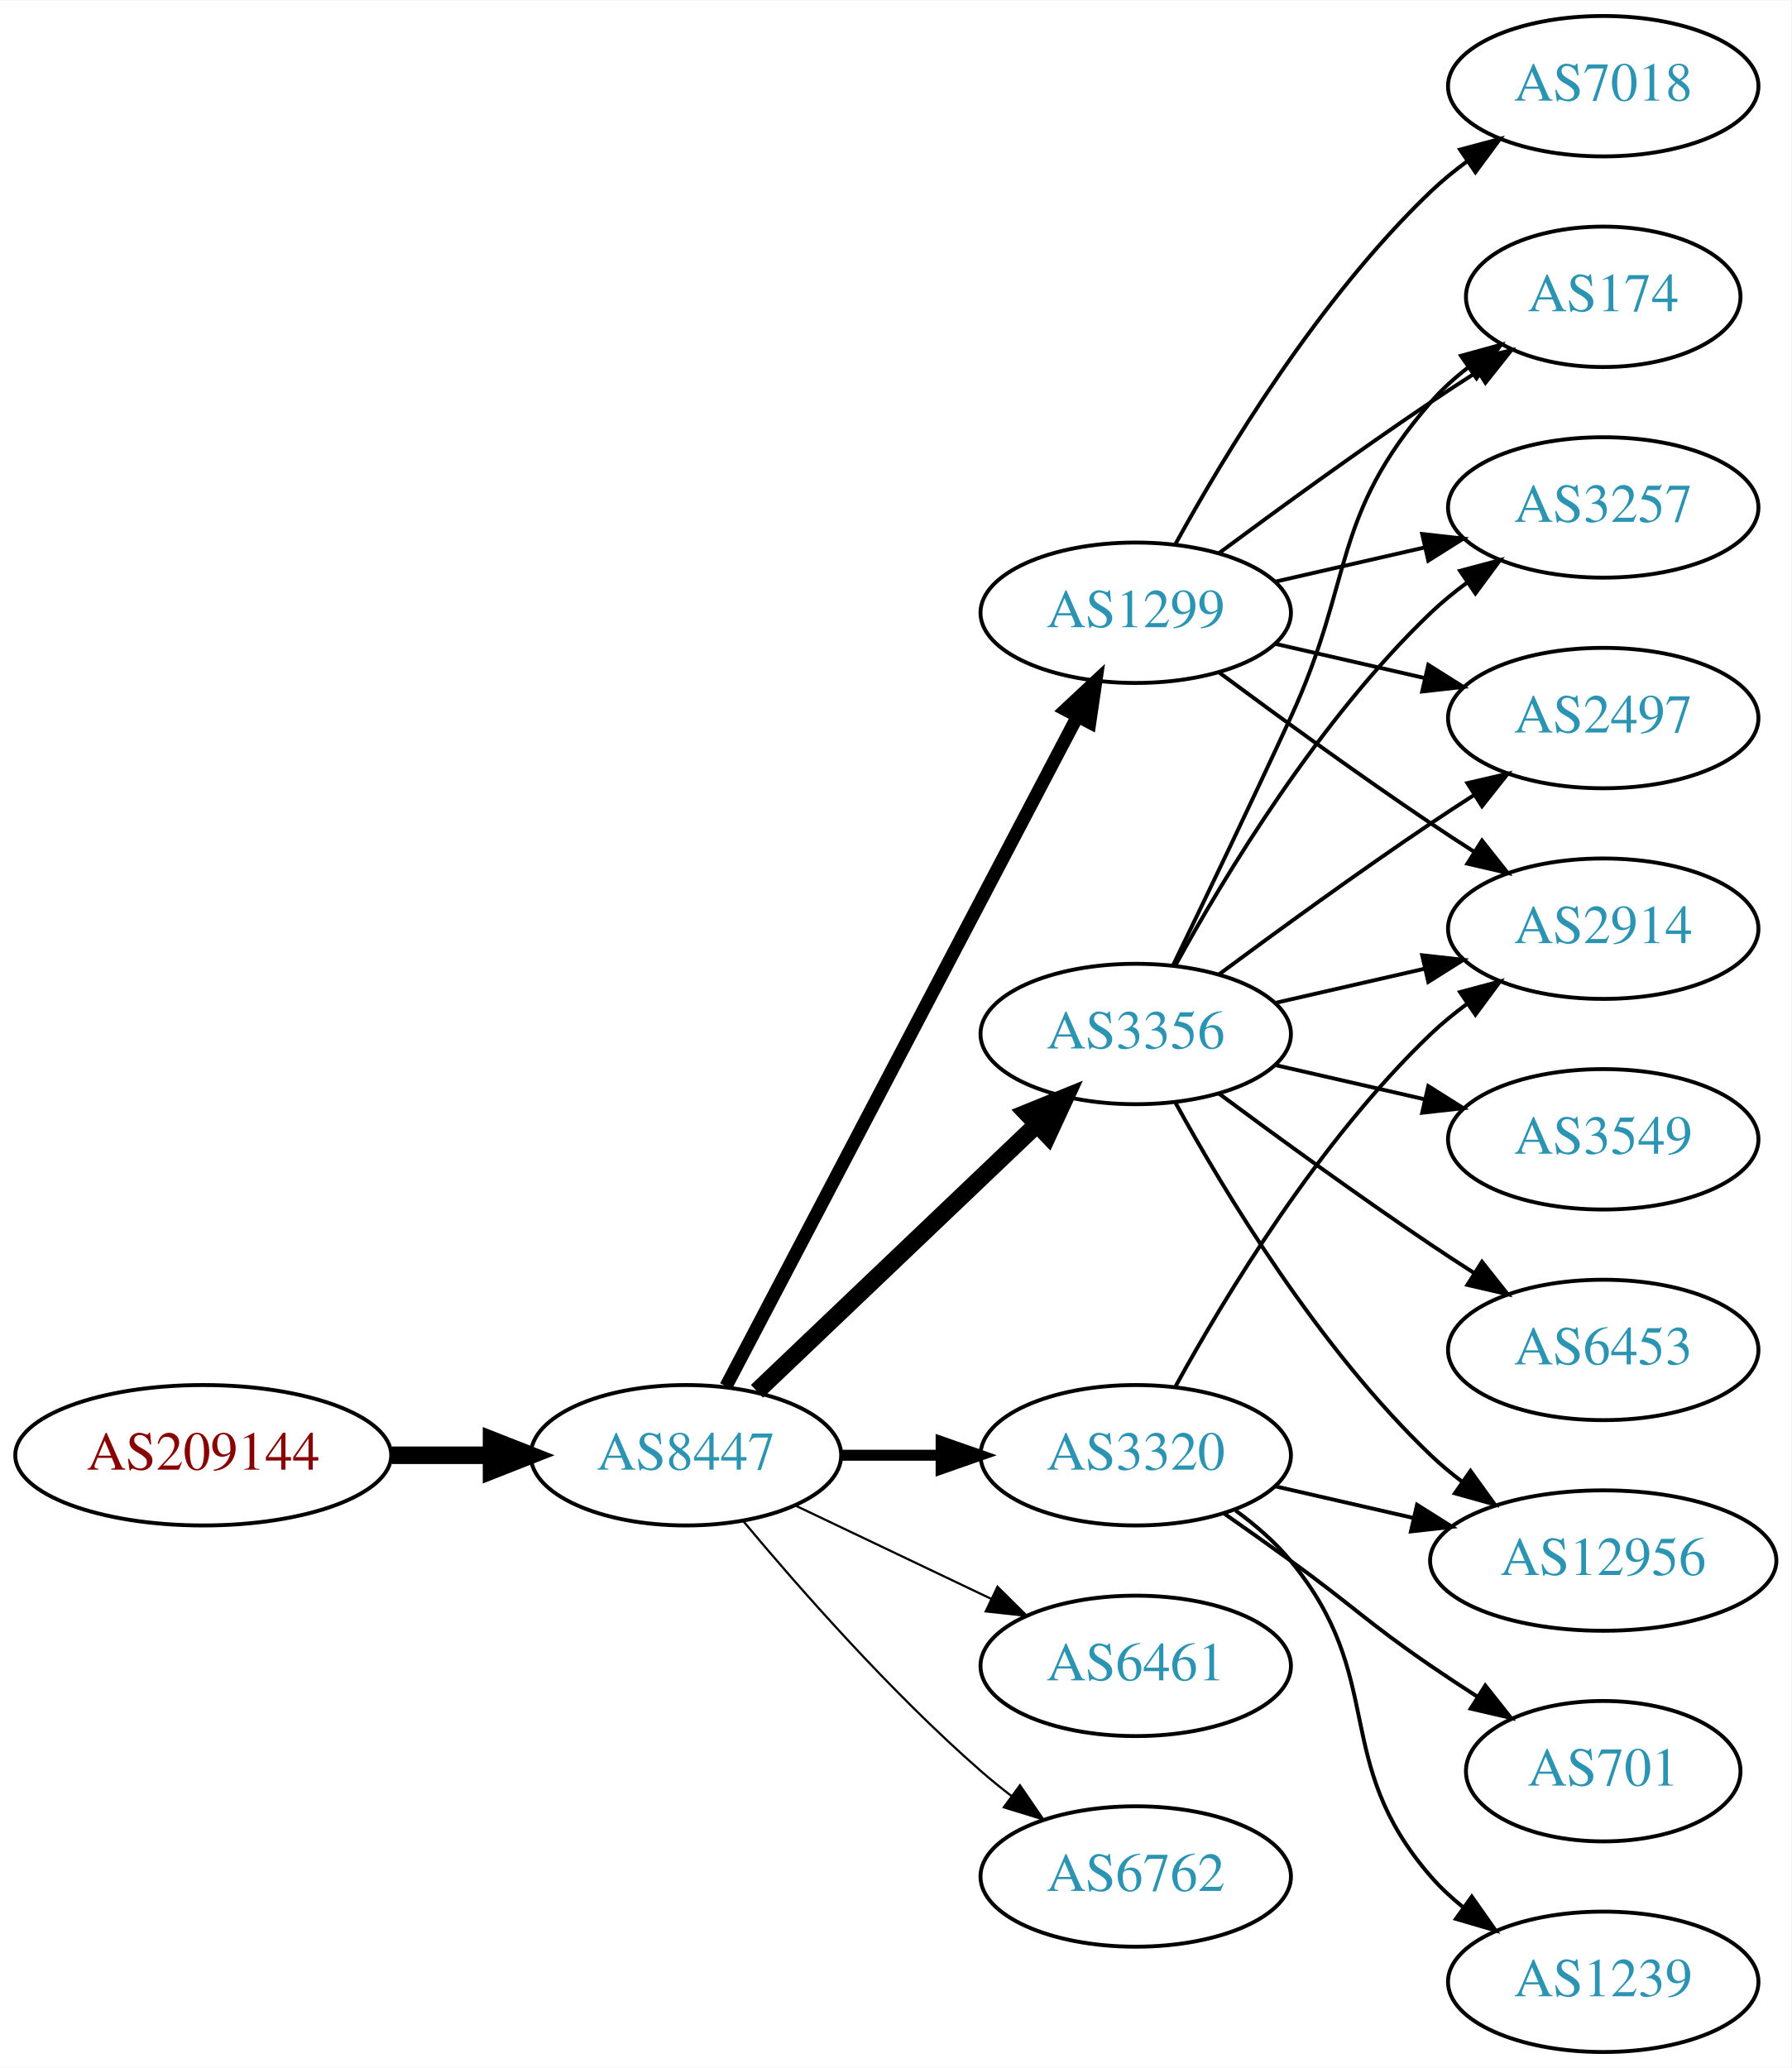
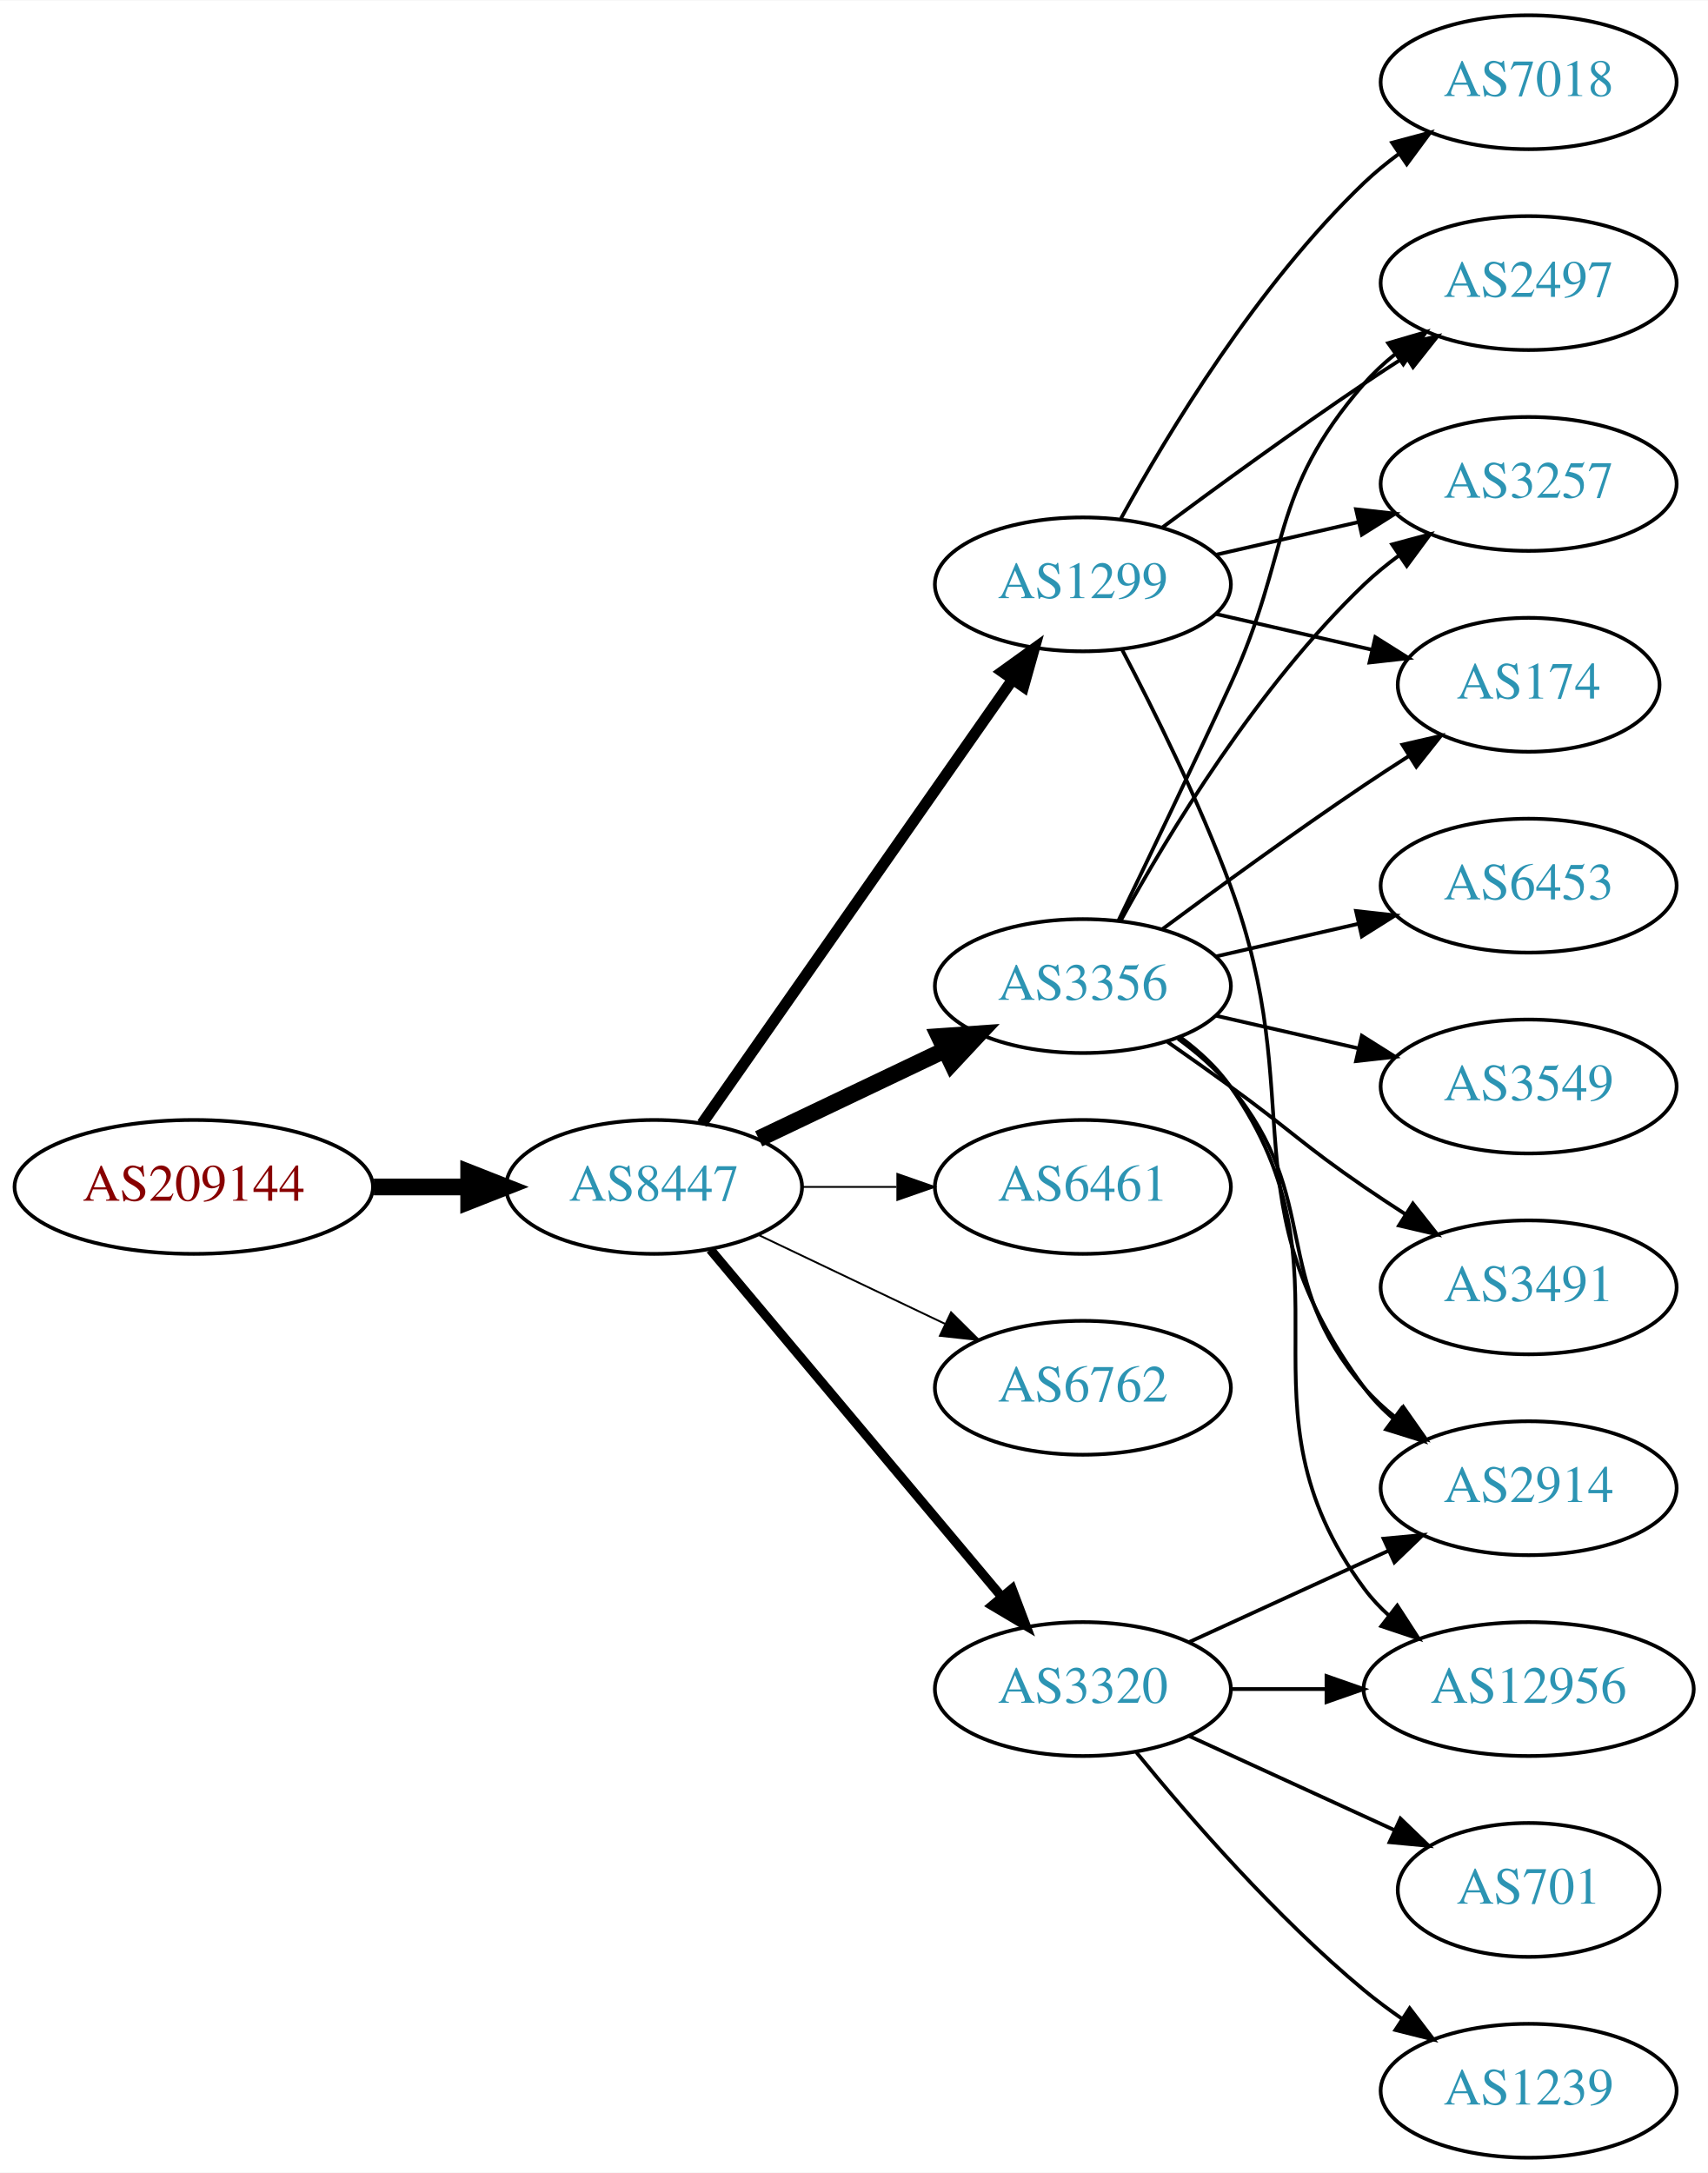
- <svg xmlns="http://www.w3.org/2000/svg" xmlns:xlink="http://www.w3.org/1999/xlink" width="459pt" height="530pt" viewBox="0.00 0.00 459.17 530.00">
-   <g id="graph0" class="graph" transform="scale(1 1) rotate(0) translate(4 526)">
-     <polygon fill="white" stroke="none" points="-4,4 -4,-526 455.17,-526 455.17,4 -4,4" />
+ <svg xmlns="http://www.w3.org/2000/svg" xmlns:xlink="http://www.w3.org/1999/xlink" width="459pt" height="584pt" viewBox="0.00 0.00 459.17 584.00">
+   <g id="graph0" class="graph" transform="scale(1 1) rotate(0) translate(4 580)">
+     <polygon fill="white" stroke="none" points="-4,4 -4,-580 455.17,-580 455.17,4 -4,4" />
    <g id="node1" class="node">
      <g id="a_node1">
        <a xlink:href="/asn/209144" xlink:title="AS209144 ~ Zellstoff Poels AG [AT]">
-           <ellipse fill="#ffffff" stroke="black" cx="48.096" cy="-153" rx="48.192" ry="18" />
-           <text text-anchor="middle" x="48.096" y="-149.3" font-family="Times,serif" font-size="14.00" fill="#880000">AS209144</text>
+           <ellipse fill="#ffffff" stroke="black" cx="48.096" cy="-261" rx="48.192" ry="18" />
+           <text text-anchor="middle" x="48.096" y="-257.3" font-family="Times,serif" font-size="14.00" fill="#880000">AS209144</text>
        </a>
      </g>
    </g>
    <g id="node2" class="node">
      <g id="a_node2">
        <a xlink:href="/asn/8447" xlink:title="AS8447 ~ A1 Telekom Austria AG [AT]">
-           <ellipse fill="#ffffff" stroke="black" cx="171.838" cy="-153" rx="39.794" ry="18" />
-           <text text-anchor="middle" x="171.838" y="-149.3" font-family="Times,serif" font-size="14.00" fill="#2c94b3">AS8447</text>
+           <ellipse fill="#ffffff" stroke="black" cx="171.838" cy="-261" rx="39.794" ry="18" />
+           <text text-anchor="middle" x="171.838" y="-257.3" font-family="Times,serif" font-size="14.00" fill="#2c94b3">AS8447</text>
        </a>
      </g>
    </g>
    <g id="edge1" class="edge">
-       <path fill="none" stroke="black" stroke-width="4.5" d="M96.513,-153C104.867,-153 113.577,-153 121.969,-153" />
-       <polygon fill="black" stroke="black" stroke-width="4.5" points="122.004,-156.938 132.004,-153 122.004,-149.063 122.004,-156.938" />
+       <path fill="none" stroke="black" stroke-width="4.5" d="M96.513,-261C104.867,-261 113.577,-261 121.969,-261" />
+       <polygon fill="black" stroke="black" stroke-width="4.5" points="122.004,-264.938 132.004,-261 122.004,-257.063 122.004,-264.938" />
    </g>
    <g id="node3" class="node">
      <g id="a_node3">
        <a xlink:href="/asn/1299" xlink:title="AS1299 ~ Telia Carrier [EU]">
-           <ellipse fill="#ffffff" stroke="black" cx="287.131" cy="-369" rx="39.794" ry="18" />
-           <text text-anchor="middle" x="287.131" y="-365.3" font-family="Times,serif" font-size="14.00" fill="#2c94b3">AS1299</text>
+           <ellipse fill="#ffffff" stroke="black" cx="287.131" cy="-423" rx="39.794" ry="18" />
+           <text text-anchor="middle" x="287.131" y="-419.3" font-family="Times,serif" font-size="14.00" fill="#2c94b3">AS1299</text>
        </a>
      </g>
    </g>
    <g id="edge2" class="edge">
-       <path fill="none" stroke="black" stroke-width="3.375" d="M182.109,-170.676C201.951,-208.505 248.628,-297.499 272.115,-342.278" />
-       <polygon fill="black" stroke="black" stroke-width="3.375" points="269.146,-344.152 276.89,-351.383 275.345,-340.901 269.146,-344.152" />
+       <path fill="none" stroke="black" stroke-width="3" d="M184.748,-278.031C204.67,-306.517 244.859,-363.985 268.209,-397.374" />
+       <polygon fill="black" stroke="black" stroke-width="3" points="265.44,-399.521 274.039,-405.71 271.176,-395.509 265.44,-399.521" />
    </g>
    <g id="node4" class="node">
      <g id="a_node4">
        <a xlink:href="/asn/3356" xlink:title="AS3356 ~ Level 3 Parent, LLC [US]">
-           <ellipse fill="#ffffff" stroke="black" cx="287.131" cy="-261" rx="39.794" ry="18" />
-           <text text-anchor="middle" x="287.131" y="-257.3" font-family="Times,serif" font-size="14.00" fill="#2c94b3">AS3356</text>
+           <ellipse fill="#ffffff" stroke="black" cx="287.131" cy="-315" rx="39.794" ry="18" />
+           <text text-anchor="middle" x="287.131" y="-311.3" font-family="Times,serif" font-size="14.00" fill="#2c94b3">AS3356</text>
        </a>
      </g>
    </g>
    <g id="edge3" class="edge">
-       <path fill="none" stroke="black" stroke-width="4.5" d="M190.045,-169.403C209.12,-187.587 240.04,-217.063 261.638,-237.651" />
-       <polygon fill="black" stroke="black" stroke-width="4.5" points="259.178,-240.747 269.133,-244.797 264.612,-235.047 259.178,-240.747" />
+       <path fill="none" stroke="black" stroke-width="4.5" d="M199.974,-273.934C214.968,-281.081 233.789,-290.052 250.013,-297.785" />
+       <polygon fill="black" stroke="black" stroke-width="4.5" points="248.495,-301.423 259.216,-302.171 251.883,-294.314 248.495,-301.423" />
    </g>
    <g id="node5" class="node">
      <g id="a_node5">
        <a xlink:href="/asn/6461" xlink:title="AS6461 ~ Zayo Bandwidth [US]">
-           <ellipse fill="#ffffff" stroke="black" cx="287.131" cy="-99" rx="39.794" ry="18" />
-           <text text-anchor="middle" x="287.131" y="-95.3" font-family="Times,serif" font-size="14.00" fill="#2c94b3">AS6461</text>
+           <ellipse fill="#ffffff" stroke="black" cx="287.131" cy="-261" rx="39.794" ry="18" />
+           <text text-anchor="middle" x="287.131" y="-257.3" font-family="Times,serif" font-size="14.00" fill="#2c94b3">AS6461</text>
        </a>
      </g>
    </g>
    <g id="edge4" class="edge">
-       <path fill="none" stroke="black" stroke-width="0.562" d="M199.974,-140.066C214.968,-132.919 233.789,-123.948 250.013,-116.215" />
-       <polygon fill="black" stroke="black" stroke-width="0.562" points="251.695,-119.291 259.216,-111.829 248.683,-112.972 251.695,-119.291" />
+       <path fill="none" stroke="black" stroke-width="0.5" d="M211.51,-261C219.713,-261 228.477,-261 237.009,-261" />
+       <polygon fill="black" stroke="black" stroke-width="0.5" points="237.248,-264.5 247.248,-261 237.248,-257.5 237.248,-264.5" />
    </g>
    <g id="node6" class="node">
      <g id="a_node6">
-         <a xlink:href="/asn/3320" xlink:title="AS3320 ~ DTAG [DE]">
-           <ellipse fill="#ffffff" stroke="black" cx="287.131" cy="-153" rx="39.794" ry="18" />
-           <text text-anchor="middle" x="287.131" y="-149.3" font-family="Times,serif" font-size="14.00" fill="#2c94b3">AS3320</text>
+         <a xlink:href="/asn/6762" xlink:title="AS6762 ~ TELECOM ITALIA SPARKLE S.p.A. [IT]">
+           <ellipse fill="#ffffff" stroke="black" cx="287.131" cy="-207" rx="39.794" ry="18" />
+           <text text-anchor="middle" x="287.131" y="-203.3" font-family="Times,serif" font-size="14.00" fill="#2c94b3">AS6762</text>
        </a>
      </g>
    </g>
    <g id="edge5" class="edge">
-       <path fill="none" stroke="black" stroke-width="2.812" d="M211.51,-153C219.713,-153 228.477,-153 237.009,-153" />
-       <polygon fill="black" stroke="black" stroke-width="2.812" points="237.248,-156.5 247.248,-153 237.248,-149.5 237.248,-156.5" />
+       <path fill="none" stroke="black" stroke-width="0.5" d="M199.974,-248.066C214.968,-240.919 233.789,-231.948 250.013,-224.215" />
+       <polygon fill="black" stroke="black" stroke-width="0.5" points="251.695,-227.291 259.216,-219.829 248.683,-220.972 251.695,-227.291" />
    </g>
    <g id="node7" class="node">
      <g id="a_node7">
-         <a xlink:href="/asn/6762" xlink:title="AS6762 ~ TELECOM ITALIA SPARKLE S.p.A. [IT]">
-           <ellipse fill="#ffffff" stroke="black" cx="287.131" cy="-45" rx="39.794" ry="18" />
-           <text text-anchor="middle" x="287.131" y="-41.3" font-family="Times,serif" font-size="14.00" fill="#2c94b3">AS6762</text>
+         <a xlink:href="/asn/3320" xlink:title="AS3320 ~ DTAG [DE]">
+           <ellipse fill="#ffffff" stroke="black" cx="287.131" cy="-126" rx="39.794" ry="18" />
+           <text text-anchor="middle" x="287.131" y="-122.3" font-family="Times,serif" font-size="14.00" fill="#2c94b3">AS3320</text>
        </a>
      </g>
    </g>
    <g id="edge6" class="edge">
-       <path fill="none" stroke="black" stroke-width="0.562" d="M186.468,-136.183C200.751,-119.071 224.297,-92.255 247.484,-72 249.95,-69.846 252.589,-67.706 255.286,-65.628" />
-       <polygon fill="black" stroke="black" stroke-width="0.562" points="257.459,-68.375 263.44,-59.63 253.311,-62.736 257.459,-68.375" />
+       <path fill="none" stroke="black" stroke-width="2.5" d="M186.958,-244.175C206.632,-220.731 242.436,-178.066 265.215,-150.924" />
+       <polygon fill="black" stroke="black" stroke-width="2.5" points="268.086,-152.947 271.833,-143.037 262.724,-148.447 268.086,-152.947" />
    </g>
    <g id="node8" class="node">
      <g id="a_node8">
-         <a xlink:href="/asn/174" xlink:title="AS174 ~ Cogent Communications [US]">
-           <ellipse fill="#ffffff" stroke="black" cx="406.973" cy="-450" rx="35.194" ry="18" />
-           <text text-anchor="middle" x="406.973" y="-446.3" font-family="Times,serif" font-size="14.00" fill="#2c94b3">AS174</text>
+         <a xlink:href="/asn/2497" xlink:title="AS2497 ~ Internet Initiative Japan Inc. [JP]">
+           <ellipse fill="#ffffff" stroke="black" cx="406.973" cy="-504" rx="39.794" ry="18" />
+           <text text-anchor="middle" x="406.973" y="-500.3" font-family="Times,serif" font-size="14.00" fill="#2c94b3">AS2497</text>
        </a>
      </g>
    </g>
    <g id="edge7" class="edge">
-       <path fill="none" stroke="black" d="M308.461,-384.277C323.324,-395.304 344.068,-410.407 362.777,-423 366.595,-425.569 370.645,-428.21 374.675,-430.786" />
-       <polygon fill="black" stroke="black" points="373.044,-433.895 383.369,-436.271 376.779,-427.975 373.044,-433.895" />
+       <path fill="none" stroke="black" d="M308.461,-438.277C323.324,-449.304 344.068,-464.407 362.777,-477 366.326,-479.389 370.077,-481.839 373.825,-484.242" />
+       <polygon fill="black" stroke="black" points="372.151,-487.325 382.474,-489.712 375.893,-481.409 372.151,-487.325" />
    </g>
    <g id="node9" class="node">
      <g id="a_node9">
        <a xlink:href="/asn/3257" xlink:title="AS3257 ~ GTT [DE]">
-           <ellipse fill="#ffffff" stroke="black" cx="406.973" cy="-396" rx="39.794" ry="18" />
-           <text text-anchor="middle" x="406.973" y="-392.3" font-family="Times,serif" font-size="14.00" fill="#2c94b3">AS3257</text>
+           <ellipse fill="#ffffff" stroke="black" cx="406.973" cy="-450" rx="39.794" ry="18" />
+           <text text-anchor="middle" x="406.973" y="-446.3" font-family="Times,serif" font-size="14.00" fill="#2c94b3">AS3257</text>
        </a>
      </g>
    </g>
    <g id="edge8" class="edge">
-       <path fill="none" stroke="black" d="M322.85,-376.955C334.85,-379.704 348.471,-382.825 361.164,-385.733" />
-       <polygon fill="black" stroke="black" points="360.566,-389.187 371.095,-388.009 362.129,-382.364 360.566,-389.187" />
+       <path fill="none" stroke="black" d="M322.85,-430.955C334.85,-433.704 348.471,-436.825 361.164,-439.733" />
+       <polygon fill="black" stroke="black" points="360.566,-443.187 371.095,-442.009 362.129,-436.364 360.566,-443.187" />
    </g>
    <g id="node10" class="node">
      <g id="a_node10">
-         <a xlink:href="/asn/2914" xlink:title="AS2914 ~ NTT America, Inc. [US]">
-           <ellipse fill="#ffffff" stroke="black" cx="406.973" cy="-288" rx="39.794" ry="18" />
-           <text text-anchor="middle" x="406.973" y="-284.3" font-family="Times,serif" font-size="14.00" fill="#2c94b3">AS2914</text>
+         <a xlink:href="/asn/7018" xlink:title="AS7018 ~ AT&amp;T Services, Inc. [US]">
+           <ellipse fill="#ffffff" stroke="black" cx="406.973" cy="-558" rx="39.794" ry="18" />
+           <text text-anchor="middle" x="406.973" y="-554.3" font-family="Times,serif" font-size="14.00" fill="#2c94b3">AS7018</text>
        </a>
      </g>
    </g>
    <g id="edge9" class="edge">
-       <path fill="none" stroke="black" d="M308.461,-353.723C323.324,-342.696 344.068,-327.593 362.777,-315 366.326,-312.611 370.077,-310.161 373.825,-307.758" />
-       <polygon fill="black" stroke="black" points="375.893,-310.591 382.474,-302.288 372.151,-304.675 375.893,-310.591" />
+       <path fill="none" stroke="black" d="M297.372,-440.713C309.918,-463.561 334.095,-503.611 362.777,-531 365.646,-533.739 368.834,-536.347 372.144,-538.785" />
+       <polygon fill="black" stroke="black" points="370.267,-541.742 380.503,-544.477 374.207,-535.956 370.267,-541.742" />
    </g>
    <g id="node11" class="node">
      <g id="a_node11">
-         <a xlink:href="/asn/7018" xlink:title="AS7018 ~ AT&amp;T Services, Inc. [US]">
-           <ellipse fill="#ffffff" stroke="black" cx="406.973" cy="-504" rx="39.794" ry="18" />
-           <text text-anchor="middle" x="406.973" y="-500.3" font-family="Times,serif" font-size="14.00" fill="#2c94b3">AS7018</text>
+         <a xlink:href="/asn/2914" xlink:title="AS2914 ~ NTT America, Inc. [US]">
+           <ellipse fill="#ffffff" stroke="black" cx="406.973" cy="-180" rx="39.794" ry="18" />
+           <text text-anchor="middle" x="406.973" y="-176.3" font-family="Times,serif" font-size="14.00" fill="#2c94b3">AS2914</text>
        </a>
      </g>
    </g>
    <g id="edge10" class="edge">
-       <path fill="none" stroke="black" d="M297.372,-386.713C309.918,-409.561 334.095,-449.611 362.777,-477 365.646,-479.739 368.834,-482.347 372.144,-484.785" />
-       <polygon fill="black" stroke="black" points="370.267,-487.742 380.503,-490.477 374.207,-481.956 370.267,-487.742" />
+       <path fill="none" stroke="black" d="M297.698,-405.394C306.184,-389.255 318.485,-364.516 326.777,-342 348.239,-283.73 325.874,-256.941 362.777,-207 365.011,-203.977 367.694,-201.214 370.615,-198.707" />
+       <polygon fill="black" stroke="black" points="372.81,-201.437 378.758,-192.669 368.64,-195.814 372.81,-201.437" />
    </g>
    <g id="node12" class="node">
      <g id="a_node12">
-         <a xlink:href="/asn/2497" xlink:title="AS2497 ~ Internet Initiative Japan Inc. [JP]">
-           <ellipse fill="#ffffff" stroke="black" cx="406.973" cy="-342" rx="39.794" ry="18" />
-           <text text-anchor="middle" x="406.973" y="-338.3" font-family="Times,serif" font-size="14.00" fill="#2c94b3">AS2497</text>
+         <a xlink:href="/asn/174" xlink:title="AS174 ~ Cogent Communications [US]">
+           <ellipse fill="#ffffff" stroke="black" cx="406.973" cy="-396" rx="35.194" ry="18" />
+           <text text-anchor="middle" x="406.973" y="-392.3" font-family="Times,serif" font-size="14.00" fill="#2c94b3">AS174</text>
        </a>
      </g>
    </g>
    <g id="edge11" class="edge">
-       <path fill="none" stroke="black" d="M322.85,-361.045C334.85,-358.296 348.471,-355.175 361.164,-352.267" />
-       <polygon fill="black" stroke="black" points="362.129,-355.636 371.095,-349.991 360.566,-348.813 362.129,-355.636" />
-     </g>
-     <g id="edge16" class="edge">
-       <path fill="none" stroke="black" d="M296.712,-278.633C304.636,-294.998 316.672,-320.065 326.777,-342 343.261,-377.781 336.943,-393.258 362.777,-423 365.583,-426.23 368.87,-429.203 372.358,-431.902" />
-       <polygon fill="black" stroke="black" points="370.51,-434.879 380.725,-437.69 374.492,-429.122 370.51,-434.879" />
+       <path fill="none" stroke="black" d="M322.85,-415.045C335.943,-412.045 350.965,-408.604 364.606,-405.478" />
+       <polygon fill="black" stroke="black" points="365.747,-408.807 374.713,-403.162 364.184,-401.984 365.747,-408.807" />
+     </g>
+     <g id="edge17" class="edge">
+       <path fill="none" stroke="black" d="M296.712,-332.633C304.636,-348.998 316.672,-374.065 326.777,-396 343.261,-431.781 336.943,-447.258 362.777,-477 365.242,-479.838 368.079,-482.477 371.097,-484.906" />
+       <polygon fill="black" stroke="black" points="369.207,-487.858 379.375,-490.836 373.283,-482.167 369.207,-487.858" />
+     </g>
+     <g id="edge14" class="edge">
+       <path fill="none" stroke="black" d="M297.372,-332.713C309.918,-355.561 334.095,-395.611 362.777,-423 365.646,-425.739 368.834,-428.347 372.144,-430.785" />
+       <polygon fill="black" stroke="black" points="370.267,-433.742 380.503,-436.477 374.207,-427.956 370.267,-433.742" />
    </g>
    <g id="edge15" class="edge">
-       <path fill="none" stroke="black" d="M297.372,-278.713C309.918,-301.561 334.095,-341.611 362.777,-369 365.646,-371.739 368.834,-374.347 372.144,-376.785" />
-       <polygon fill="black" stroke="black" points="370.267,-379.742 380.503,-382.477 374.207,-373.956 370.267,-379.742" />
-     </g>
-     <g id="edge17" class="edge">
-       <path fill="none" stroke="black" d="M322.85,-268.955C334.85,-271.704 348.471,-274.825 361.164,-277.733" />
-       <polygon fill="black" stroke="black" points="360.566,-281.187 371.095,-280.009 362.129,-274.364 360.566,-281.187" />
-     </g>
-     <g id="edge18" class="edge">
-       <path fill="none" stroke="black" d="M308.461,-276.277C323.324,-287.304 344.068,-302.407 362.777,-315 366.326,-317.389 370.077,-319.839 373.825,-322.242" />
-       <polygon fill="black" stroke="black" points="372.151,-325.325 382.474,-327.712 375.893,-319.409 372.151,-325.325" />
+       <path fill="none" stroke="black" d="M312.712,-300.844C317.806,-297.128 322.82,-292.799 326.777,-288 351.842,-257.606 336.943,-236.742 362.777,-207 365.242,-204.162 368.079,-201.523 371.097,-199.094" />
+       <polygon fill="black" stroke="black" points="373.283,-201.833 379.375,-193.164 369.207,-196.142 373.283,-201.833" />
+     </g>
+     <g id="edge12" class="edge">
+       <path fill="none" stroke="black" d="M308.461,-330.277C323.324,-341.304 344.068,-356.407 362.777,-369 366.595,-371.569 370.645,-374.21 374.675,-376.786" />
+       <polygon fill="black" stroke="black" points="373.044,-379.895 383.369,-382.271 376.779,-373.975 373.044,-379.895" />
    </g>
    <g id="node13" class="node">
      <g id="a_node13">
-         <a xlink:href="/asn/6453" xlink:title="AS6453 ~ TATA COMMUNICATIONS (AMERICA) INC [US]">
-           <ellipse fill="#ffffff" stroke="black" cx="406.973" cy="-180" rx="39.794" ry="18" />
-           <text text-anchor="middle" x="406.973" y="-176.3" font-family="Times,serif" font-size="14.00" fill="#2c94b3">AS6453</text>
-         </a>
-       </g>
-     </g>
-     <g id="edge12" class="edge">
-       <path fill="none" stroke="black" d="M308.461,-245.723C323.324,-234.696 344.068,-219.593 362.777,-207 366.326,-204.611 370.077,-202.161 373.825,-199.758" />
-       <polygon fill="black" stroke="black" points="375.893,-202.591 382.474,-194.288 372.151,-196.675 375.893,-202.591" />
+         <a xlink:href="/asn/12956" xlink:title="AS12956 ~ TELXIUS [ES]">
+           <ellipse fill="#ffffff" stroke="black" cx="406.973" cy="-126" rx="44.393" ry="18" />
+           <text text-anchor="middle" x="406.973" y="-122.3" font-family="Times,serif" font-size="14.00" fill="#2c94b3">AS12956</text>
+         </a>
+       </g>
+     </g>
+     <g id="edge13" class="edge">
+       <path fill="none" stroke="black" d="M313.29,-301.284C318.355,-297.545 323.21,-293.096 326.777,-288 362.391,-237.131 325.874,-202.941 362.777,-153 364.722,-150.368 367.007,-147.933 369.493,-145.693" />
+       <polygon fill="black" stroke="black" points="371.654,-148.446 377.416,-139.555 367.367,-142.913 371.654,-148.446" />
    </g>
    <g id="node14" class="node">
      <g id="a_node14">
        <a xlink:href="/asn/3549" xlink:title="AS3549 ~ Level 3 Parent, LLC [US]">
-           <ellipse fill="#ffffff" stroke="black" cx="406.973" cy="-234" rx="39.794" ry="18" />
-           <text text-anchor="middle" x="406.973" y="-230.3" font-family="Times,serif" font-size="14.00" fill="#2c94b3">AS3549</text>
-         </a>
-       </g>
-     </g>
-     <g id="edge13" class="edge">
-       <path fill="none" stroke="black" d="M322.85,-253.045C334.85,-250.296 348.471,-247.175 361.164,-244.267" />
-       <polygon fill="black" stroke="black" points="362.129,-247.636 371.095,-241.991 360.566,-240.813 362.129,-247.636" />
+           <ellipse fill="#ffffff" stroke="black" cx="406.973" cy="-288" rx="39.794" ry="18" />
+           <text text-anchor="middle" x="406.973" y="-284.3" font-family="Times,serif" font-size="14.00" fill="#2c94b3">AS3549</text>
+         </a>
+       </g>
+     </g>
+     <g id="edge16" class="edge">
+       <path fill="none" stroke="black" d="M322.85,-307.045C334.85,-304.296 348.471,-301.175 361.164,-298.267" />
+       <polygon fill="black" stroke="black" points="362.129,-301.636 371.095,-295.991 360.566,-294.813 362.129,-301.636" />
    </g>
    <g id="node15" class="node">
      <g id="a_node15">
-         <a xlink:href="/asn/12956" xlink:title="AS12956 ~ TELXIUS [ES]">
-           <ellipse fill="#ffffff" stroke="black" cx="406.973" cy="-126" rx="44.393" ry="18" />
-           <text text-anchor="middle" x="406.973" y="-122.3" font-family="Times,serif" font-size="14.00" fill="#2c94b3">AS12956</text>
-         </a>
-       </g>
-     </g>
-     <g id="edge14" class="edge">
-       <path fill="none" stroke="black" d="M297.372,-243.287C309.918,-220.439 334.095,-180.389 362.777,-153 365.284,-150.607 368.035,-148.313 370.898,-146.145" />
-       <polygon fill="black" stroke="black" points="372.949,-148.982 379.148,-140.39 368.944,-143.241 372.949,-148.982" />
-     </g>
-     <g id="edge22" class="edge">
-       <path fill="none" stroke="black" d="M297.372,-170.713C309.918,-193.561 334.095,-233.611 362.777,-261 365.646,-263.739 368.834,-266.347 372.144,-268.785" />
-       <polygon fill="black" stroke="black" points="370.267,-271.742 380.503,-274.477 374.207,-265.956 370.267,-271.742" />
-     </g>
-     <g id="edge20" class="edge">
-       <path fill="none" stroke="black" d="M322.85,-145.045C333.989,-142.493 346.524,-139.621 358.417,-136.896" />
-       <polygon fill="black" stroke="black" points="359.246,-140.297 368.211,-134.652 357.682,-133.474 359.246,-140.297" />
+         <a xlink:href="/asn/3491" xlink:title="AS3491 ~ PCCW Global, Inc. [US]">
+           <ellipse fill="#ffffff" stroke="black" cx="406.973" cy="-234" rx="39.794" ry="18" />
+           <text text-anchor="middle" x="406.973" y="-230.3" font-family="Times,serif" font-size="14.00" fill="#2c94b3">AS3491</text>
+         </a>
+       </g>
+     </g>
+     <g id="edge18" class="edge">
+       <path fill="none" stroke="black" d="M309.888,-299.991C315.422,-296.121 321.341,-291.936 326.777,-288 342.977,-276.271 346.283,-272.311 362.777,-261 366.306,-258.581 370.043,-256.111 373.784,-253.698" />
+       <polygon fill="black" stroke="black" points="375.856,-256.528 382.425,-248.216 372.106,-250.618 375.856,-256.528" />
    </g>
    <g id="node16" class="node">
      <g id="a_node16">
-         <a xlink:href="/asn/701" xlink:title="AS701 ~ UUNET [US]">
-           <ellipse fill="#ffffff" stroke="black" cx="406.973" cy="-72" rx="35.194" ry="18" />
-           <text text-anchor="middle" x="406.973" y="-68.3" font-family="Times,serif" font-size="14.00" fill="#2c94b3">AS701</text>
+         <a xlink:href="/asn/6453" xlink:title="AS6453 ~ TATA COMMUNICATIONS (AMERICA) INC [US]">
+           <ellipse fill="#ffffff" stroke="black" cx="406.973" cy="-342" rx="39.794" ry="18" />
+           <text text-anchor="middle" x="406.973" y="-338.3" font-family="Times,serif" font-size="14.00" fill="#2c94b3">AS6453</text>
        </a>
      </g>
    </g>
    <g id="edge19" class="edge">
-       <path fill="none" stroke="black" d="M309.888,-137.991C315.422,-134.121 321.341,-129.936 326.777,-126 342.977,-114.271 346.283,-110.311 362.777,-99 366.572,-96.398 370.609,-93.738 374.633,-91.151" />
-       <polygon fill="black" stroke="black" points="376.739,-93.96 383.32,-85.657 372.998,-88.044 376.739,-93.96" />
+       <path fill="none" stroke="black" d="M322.85,-322.955C334.85,-325.704 348.471,-328.825 361.164,-331.733" />
+       <polygon fill="black" stroke="black" points="360.566,-335.187 371.095,-334.009 362.129,-328.364 360.566,-335.187" />
+     </g>
+     <g id="edge23" class="edge">
+       <path fill="none" stroke="black" d="M315.76,-138.661C331.717,-145.973 351.987,-155.261 369.27,-163.181" />
+       <polygon fill="black" stroke="black" points="367.969,-166.435 378.518,-167.419 370.885,-160.071 367.969,-166.435" />
+     </g>
+     <g id="edge22" class="edge">
+       <path fill="none" stroke="black" d="M327.044,-126C335.146,-126 343.821,-126 352.348,-126" />
+       <polygon fill="black" stroke="black" points="352.625,-129.5 362.625,-126 352.625,-122.5 352.625,-129.5" />
    </g>
    <g id="node17" class="node">
      <g id="a_node17">
        <a xlink:href="/asn/1239" xlink:title="AS1239 ~ Sprint [US]">
          <ellipse fill="#ffffff" stroke="black" cx="406.973" cy="-18" rx="39.794" ry="18" />
          <text text-anchor="middle" x="406.973" y="-14.3" font-family="Times,serif" font-size="14.00" fill="#2c94b3">AS1239</text>
        </a>
      </g>
    </g>
+     <g id="edge20" class="edge">
+       <path fill="none" stroke="black" d="M301.55,-108.935C315.665,-91.625 339.079,-64.655 362.777,-45 365.994,-42.332 369.494,-39.73 373.065,-37.259" />
+       <polygon fill="black" stroke="black" points="374.988,-40.183 381.421,-31.764 371.143,-34.334 374.988,-40.183" />
+     </g>
+     <g id="node18" class="node">
+       <g id="a_node18">
+         <a xlink:href="/asn/701" xlink:title="AS701 ~ UUNET [US]">
+           <ellipse fill="#ffffff" stroke="black" cx="406.973" cy="-72" rx="35.194" ry="18" />
+           <text text-anchor="middle" x="406.973" y="-68.3" font-family="Times,serif" font-size="14.00" fill="#2c94b3">AS701</text>
+         </a>
+       </g>
+     </g>
    <g id="edge21" class="edge">
-       <path fill="none" stroke="black" d="M312.712,-138.844C317.806,-135.128 322.82,-130.799 326.777,-126 351.842,-95.606 336.943,-74.742 362.777,-45 365.242,-42.162 368.079,-39.523 371.097,-37.094" />
-       <polygon fill="black" stroke="black" points="373.283,-39.833 379.375,-31.164 369.207,-34.142 373.283,-39.833" />
+       <path fill="none" stroke="black" d="M315.76,-113.339C332.176,-105.817 353.158,-96.202 370.754,-88.139" />
+       <polygon fill="black" stroke="black" points="372.499,-91.189 380.132,-83.842 369.583,-84.826 372.499,-91.189" />
    </g>
  </g>
</svg>
